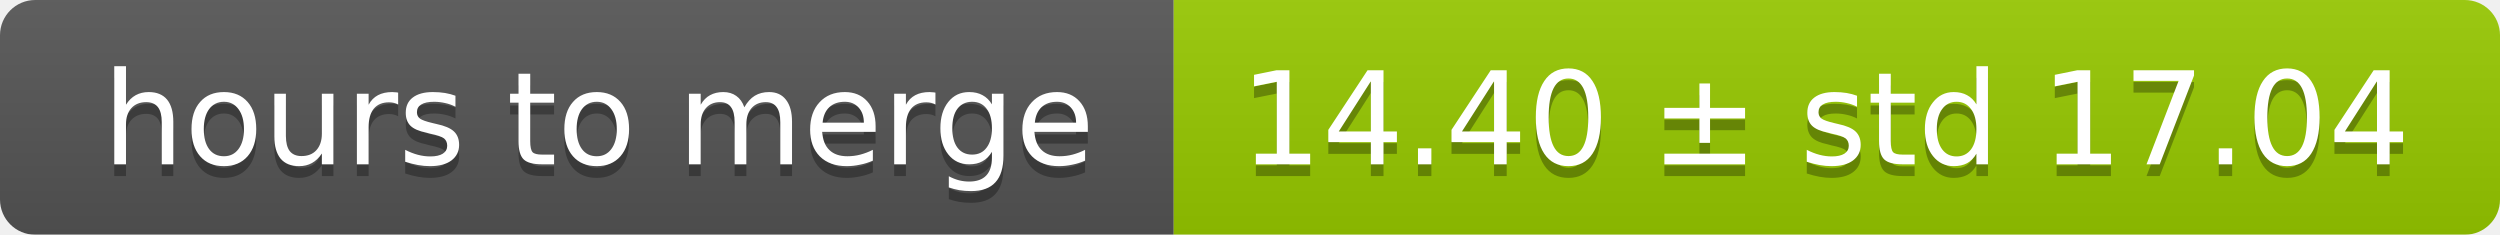
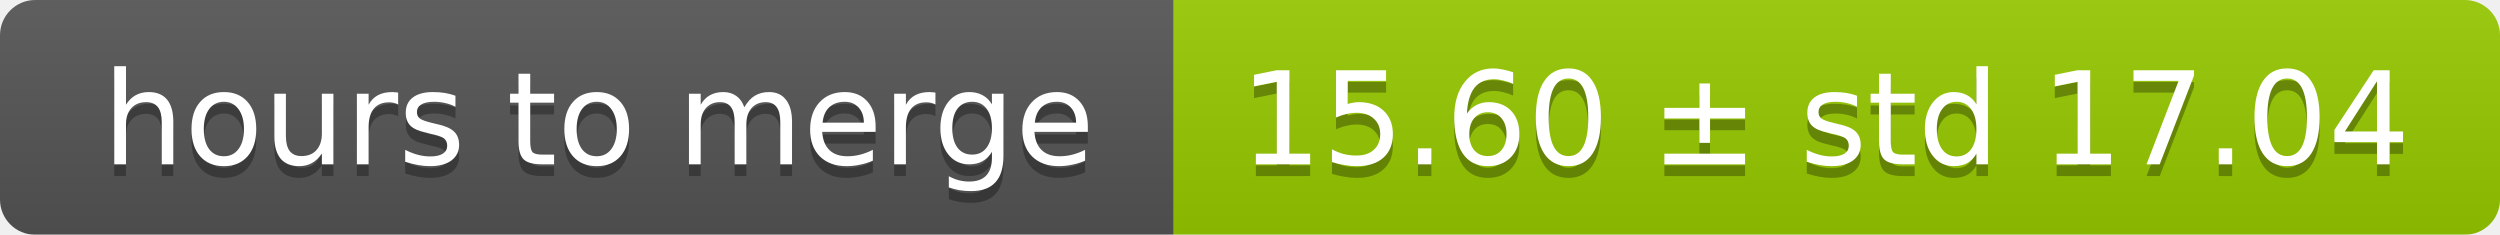
<svg xmlns="http://www.w3.org/2000/svg" width="213" height="20">
  <linearGradient id="smooth" x2="0" y2="100%">
    <stop offset="0" stop-color="#bbb" stop-opacity=".1" />
    <stop offset="1" stop-opacity=".1" />
  </linearGradient>
  <mask id="round">
    <rect width="213" height="20" rx="3" fill="#fff" />
  </mask>
  <g mask="url(#round)">
    <rect width="100" height="20" fill="#555" />
    <rect x="100" width="113" height="20" fill="#97ca00" />
    <rect width="213" height="20" fill="url(#smooth)" />
  </g>
  <g fill="#fff" text-anchor="middle" font-family="DejaVu Sans,Verdana,Geneva,sans-serif" font-size="11">
    <text x="51" y="15" fill="#010101" fill-opacity=".3">hours to merge</text>
    <text x="51" y="14">hours to merge</text>
-     <text x="155.5" y="15" fill="#010101" fill-opacity=".3">14.40 ± std 17.04</text>
-     <text x="155.5" y="14">14.40 ± std 17.04</text>
+     <text x="155.5" y="15" fill="#010101" fill-opacity=".3">15.60 ± std 17.04</text>
+     <text x="155.5" y="14">15.60 ± std 17.04</text>
  </g>
</svg>
